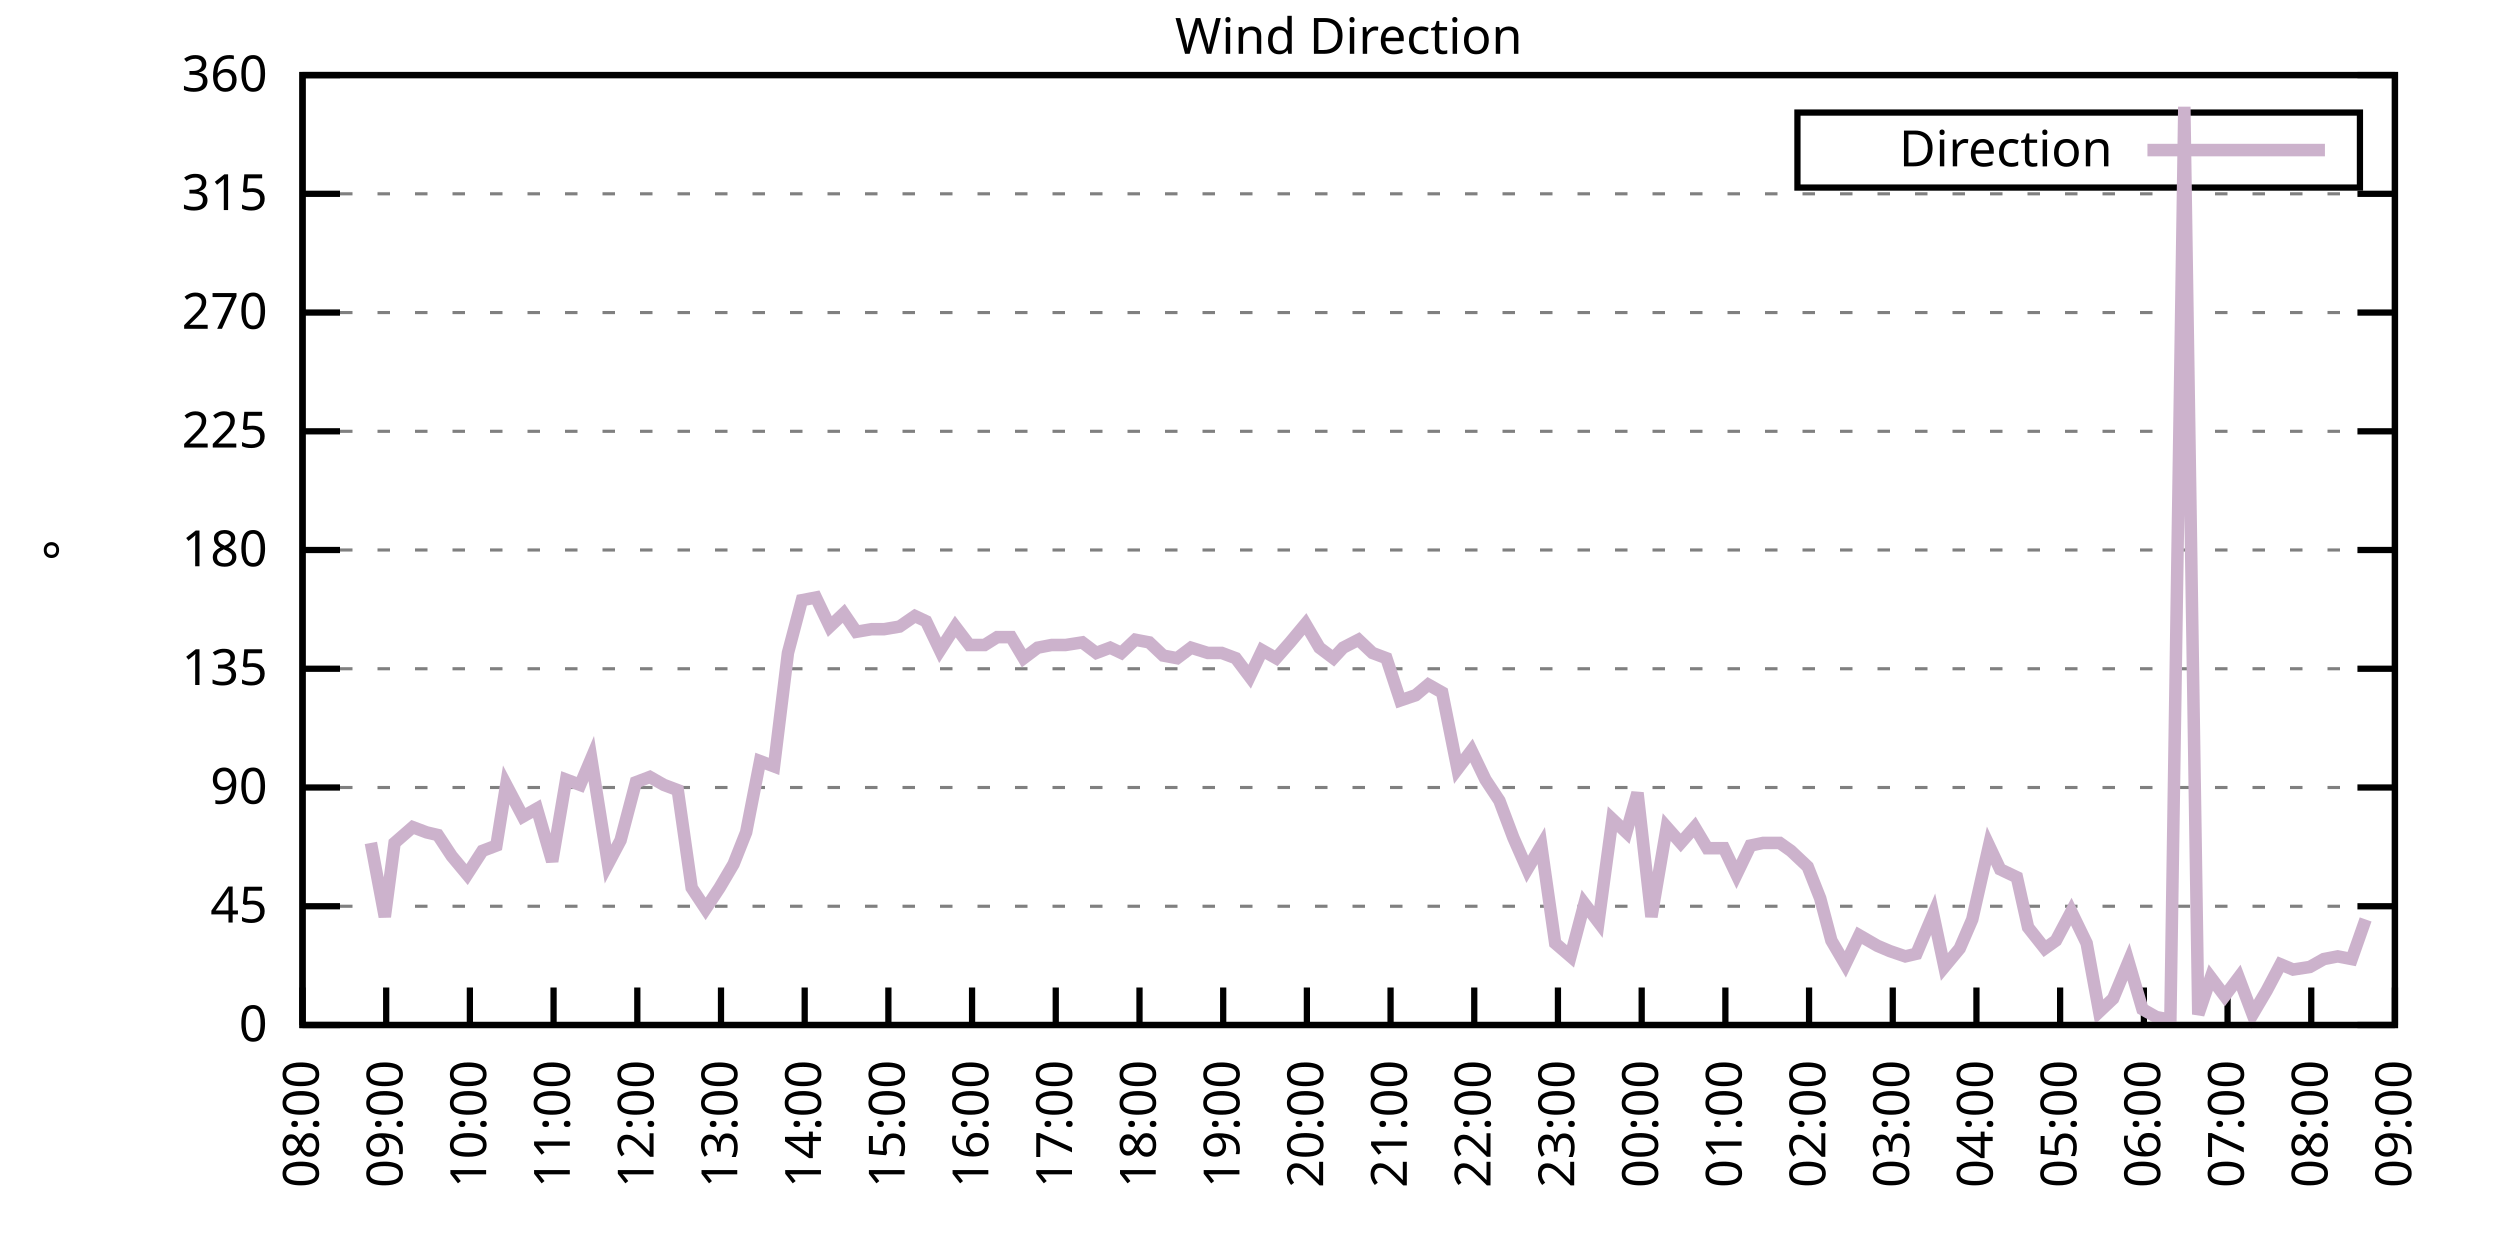
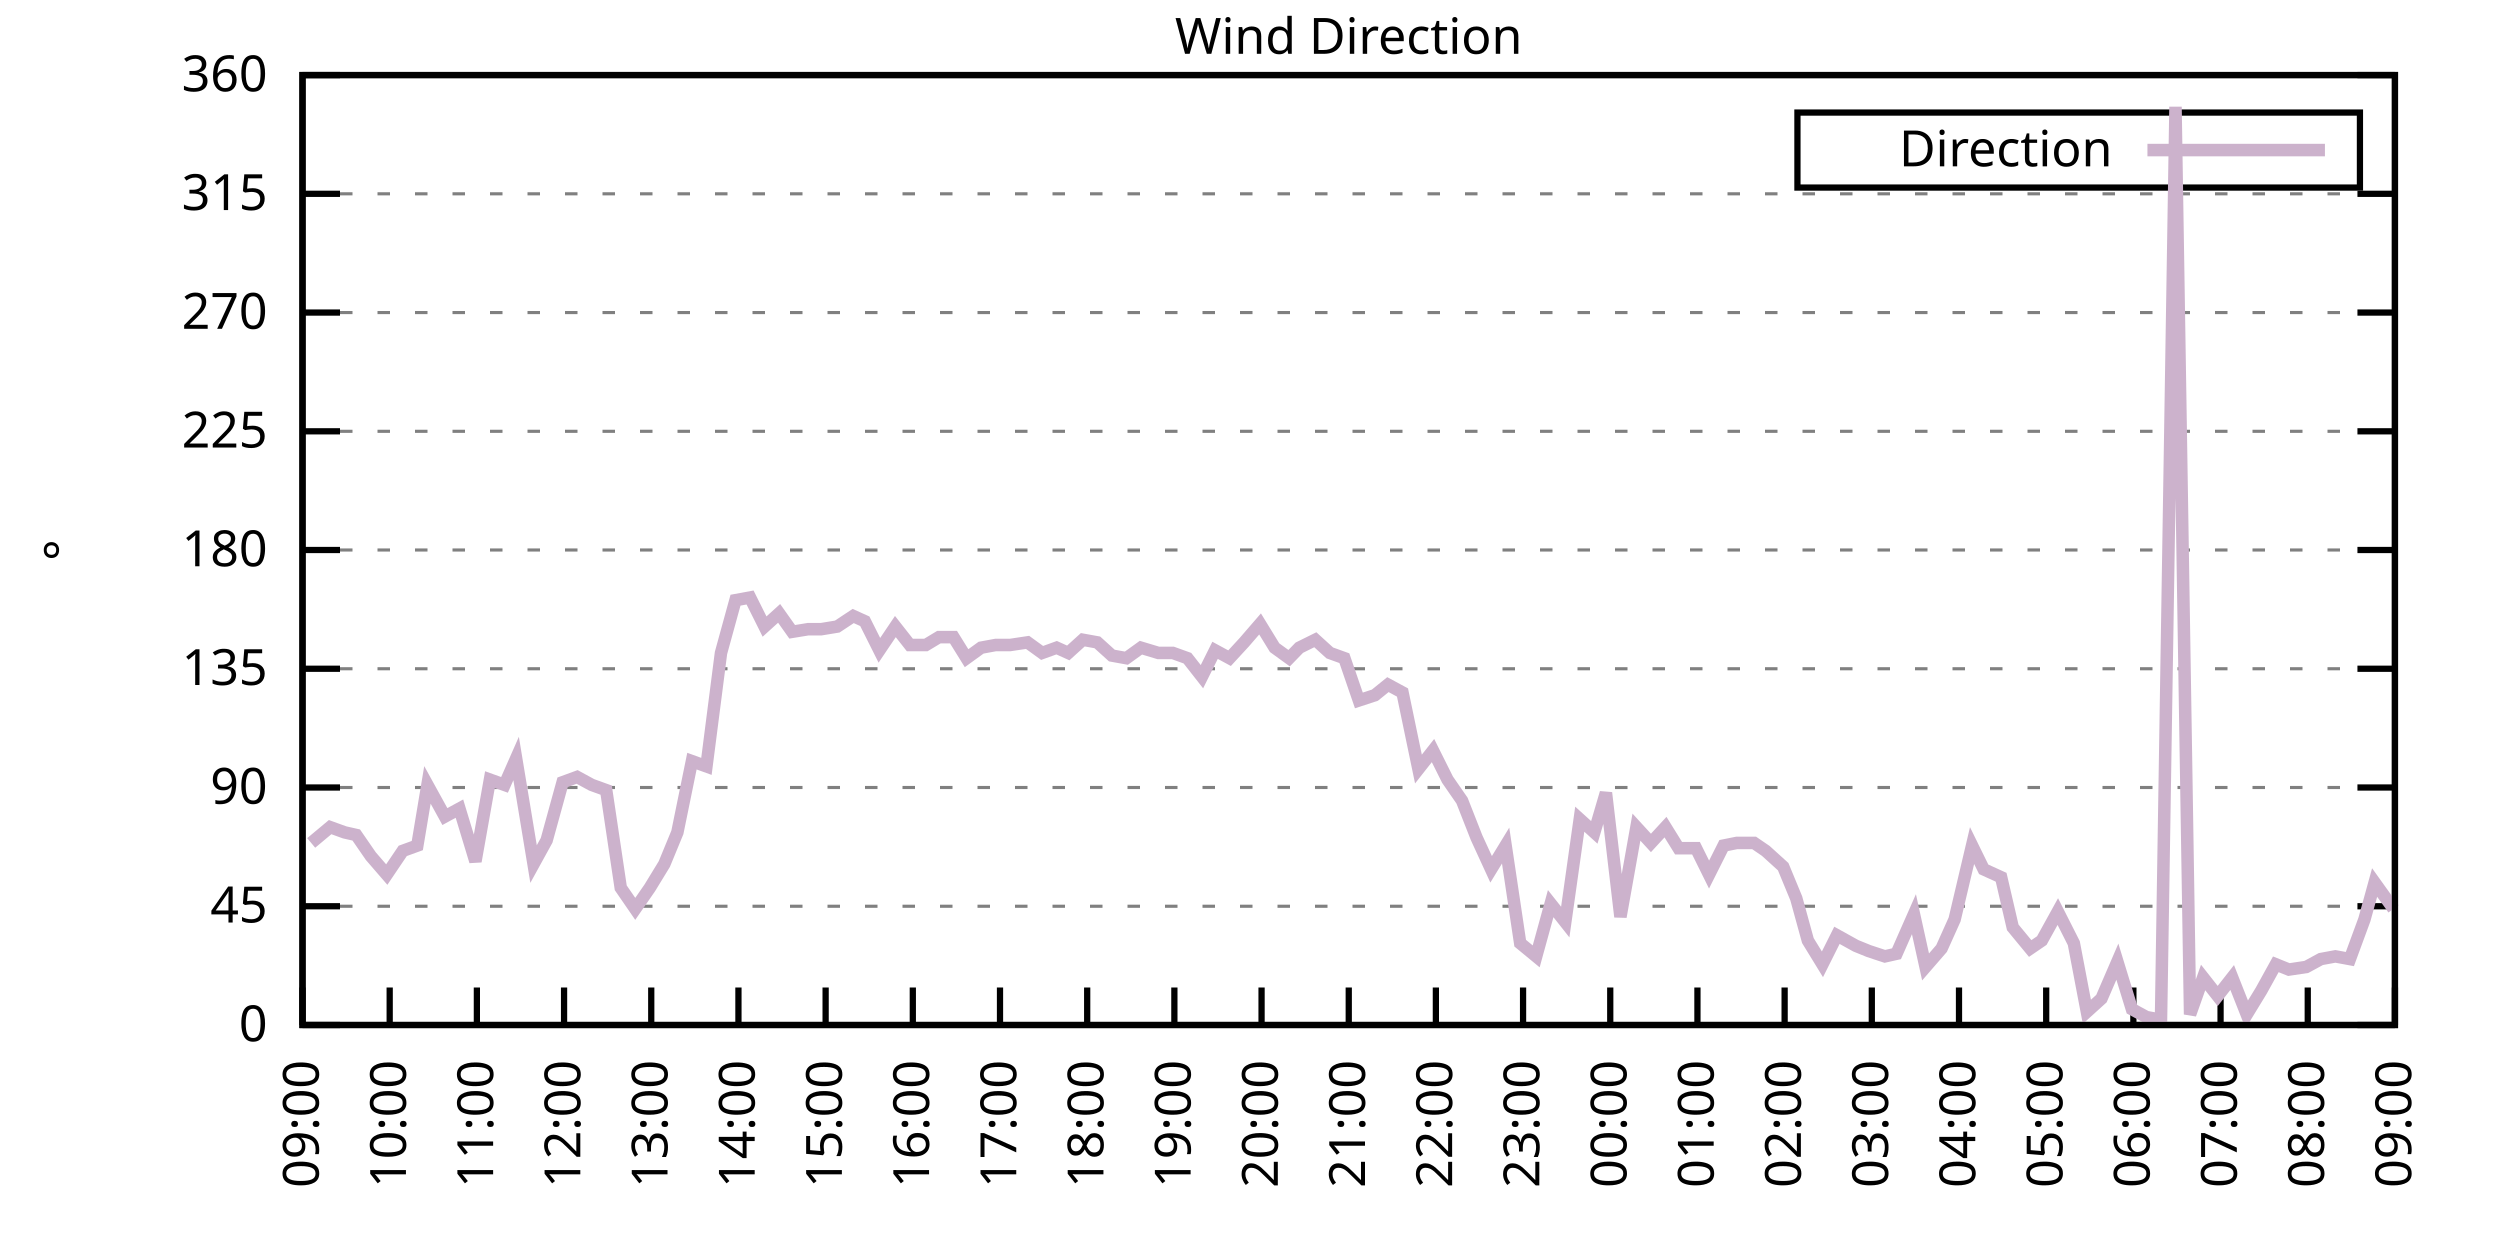
<svg xmlns="http://www.w3.org/2000/svg" xmlns:xlink="http://www.w3.org/1999/xlink" width="400" height="200" viewBox="0 0 400 200">
  <g id="gnuplot_canvas">
    <rect x="0" y="0" width="400" height="200" fill="none" />
    <defs>
      <circle id="gpDot" r="0.5" stroke-width="0.5" stroke="currentColor" />
      <path id="gpPt0" stroke-width="0.333" stroke="currentColor" d="M-1,0 h2 M0,-1 v2" />
      <path id="gpPt1" stroke-width="0.333" stroke="currentColor" d="M-1,-1 L1,1 M1,-1 L-1,1" />
      <path id="gpPt2" stroke-width="0.333" stroke="currentColor" d="M-1,0 L1,0 M0,-1 L0,1 M-1,-1 L1,1 M-1,1 L1,-1" />
      <rect id="gpPt3" stroke-width="0.333" stroke="currentColor" x="-1" y="-1" width="2" height="2" />
      <rect id="gpPt4" stroke-width="0.333" stroke="currentColor" fill="currentColor" x="-1" y="-1" width="2" height="2" />
      <circle id="gpPt5" stroke-width="0.333" stroke="currentColor" cx="0" cy="0" r="1" />
      <use xlink:href="#gpPt5" id="gpPt6" fill="currentColor" stroke="none" />
      <path id="gpPt7" stroke-width="0.333" stroke="currentColor" d="M0,-1.33 L-1.33,0.67 L1.33,0.67 z" />
      <use xlink:href="#gpPt7" id="gpPt8" fill="currentColor" stroke="none" />
      <use xlink:href="#gpPt7" id="gpPt9" stroke="currentColor" transform="rotate(180)" />
      <use xlink:href="#gpPt9" id="gpPt10" fill="currentColor" stroke="none" />
      <use xlink:href="#gpPt3" id="gpPt11" stroke="currentColor" transform="rotate(45)" />
      <use xlink:href="#gpPt11" id="gpPt12" fill="currentColor" stroke="none" />
      <path id="gpPt13" stroke-width="0.333" stroke="currentColor" d="M0,1.330 L1.265,0.411 L0.782,-1.067 L-0.782,-1.076 L-1.265,0.411 z" />
      <use xlink:href="#gpPt13" id="gpPt14" fill="currentColor" stroke="none" />
      <filter id="textbox" filterUnits="objectBoundingBox" x="0" y="0" height="1" width="1">
        <feFlood flood-color="white" flood-opacity="1" result="bgnd" />
        <feComposite in="SourceGraphic" in2="bgnd" operator="atop" />
      </filter>
      <filter id="greybox" filterUnits="objectBoundingBox" x="0" y="0" height="1" width="1">
        <feFlood flood-color="lightgrey" flood-opacity="1" result="grey" />
        <feComposite in="SourceGraphic" in2="grey" operator="atop" />
      </filter>
    </defs>
    <g fill="none" color="white" stroke="currentColor" stroke-width="1.00" stroke-linecap="butt" stroke-linejoin="miter">
</g>
    <g fill="none" color="black" stroke="currentColor" stroke-width="1.00" stroke-linecap="butt" stroke-linejoin="miter">
      <g stroke="none" shape-rendering="crispEdges">
        <polygon fill="rgb(255, 255, 255)" points="48.40,164.00 383.18,164.00 383.18,12.02 48.40,12.02 " />
      </g>
    </g>
    <g fill="none" color="black" stroke="currentColor" stroke-width="1.00" stroke-linecap="butt" stroke-linejoin="miter">
</g>
    <g fill="none" color="black" stroke="black" stroke-width="0.50" stroke-linecap="butt" stroke-linejoin="miter">
</g>
    <g fill="none" color="gray" stroke="currentColor" stroke-width="0.50" stroke-linecap="butt" stroke-linejoin="miter">
      <path stroke="gray" stroke-dasharray="2,4" class="gridline" d="M48.40,164.00 L383.19,164.00  " />
    </g>
    <g fill="none" color="gray" stroke="gray" stroke-width="1.00" stroke-linecap="butt" stroke-linejoin="miter">
</g>
    <g fill="none" color="black" stroke="currentColor" stroke-width="1.00" stroke-linecap="butt" stroke-linejoin="miter">
      <path stroke="black" d="M48.40,164.00 L54.40,164.00 M383.19,164.00 L377.19,164.00  " />
      <g transform="translate(42.80,166.60)" stroke="none" fill="black" font-family="Sans" font-size="8.00" text-anchor="end">
        <text>
          <tspan font-family="Sans"> 0</tspan>
        </text>
      </g>
    </g>
    <g fill="none" color="black" stroke="currentColor" stroke-width="1.00" stroke-linecap="butt" stroke-linejoin="miter">
</g>
    <g fill="none" color="black" stroke="black" stroke-width="0.50" stroke-linecap="butt" stroke-linejoin="miter">
</g>
    <g fill="none" color="gray" stroke="currentColor" stroke-width="0.50" stroke-linecap="butt" stroke-linejoin="miter">
      <path stroke="gray" stroke-dasharray="2,4" class="gridline" d="M48.40,145.00 L383.19,145.00  " />
    </g>
    <g fill="none" color="gray" stroke="gray" stroke-width="1.00" stroke-linecap="butt" stroke-linejoin="miter">
</g>
    <g fill="none" color="black" stroke="currentColor" stroke-width="1.00" stroke-linecap="butt" stroke-linejoin="miter">
      <path stroke="black" d="M48.40,145.00 L54.40,145.00 M383.19,145.00 L377.19,145.00  " />
      <g transform="translate(42.80,147.60)" stroke="none" fill="black" font-family="Sans" font-size="8.00" text-anchor="end">
        <text>
          <tspan font-family="Sans"> 45</tspan>
        </text>
      </g>
    </g>
    <g fill="none" color="black" stroke="currentColor" stroke-width="1.00" stroke-linecap="butt" stroke-linejoin="miter">
</g>
    <g fill="none" color="black" stroke="black" stroke-width="0.50" stroke-linecap="butt" stroke-linejoin="miter">
</g>
    <g fill="none" color="gray" stroke="currentColor" stroke-width="0.50" stroke-linecap="butt" stroke-linejoin="miter">
      <path stroke="gray" stroke-dasharray="2,4" class="gridline" d="M48.40,126.00 L383.19,126.00  " />
    </g>
    <g fill="none" color="gray" stroke="gray" stroke-width="1.00" stroke-linecap="butt" stroke-linejoin="miter">
</g>
    <g fill="none" color="black" stroke="currentColor" stroke-width="1.00" stroke-linecap="butt" stroke-linejoin="miter">
      <path stroke="black" d="M48.40,126.00 L54.40,126.00 M383.19,126.00 L377.19,126.00  " />
      <g transform="translate(42.80,128.60)" stroke="none" fill="black" font-family="Sans" font-size="8.00" text-anchor="end">
        <text>
          <tspan font-family="Sans"> 90</tspan>
        </text>
      </g>
    </g>
    <g fill="none" color="black" stroke="currentColor" stroke-width="1.00" stroke-linecap="butt" stroke-linejoin="miter">
</g>
    <g fill="none" color="black" stroke="black" stroke-width="0.50" stroke-linecap="butt" stroke-linejoin="miter">
</g>
    <g fill="none" color="gray" stroke="currentColor" stroke-width="0.50" stroke-linecap="butt" stroke-linejoin="miter">
      <path stroke="gray" stroke-dasharray="2,4" class="gridline" d="M48.40,107.00 L383.19,107.00  " />
    </g>
    <g fill="none" color="gray" stroke="gray" stroke-width="1.00" stroke-linecap="butt" stroke-linejoin="miter">
</g>
    <g fill="none" color="black" stroke="currentColor" stroke-width="1.00" stroke-linecap="butt" stroke-linejoin="miter">
      <path stroke="black" d="M48.40,107.00 L54.40,107.00 M383.19,107.00 L377.19,107.00  " />
      <g transform="translate(42.80,109.60)" stroke="none" fill="black" font-family="Sans" font-size="8.00" text-anchor="end">
        <text>
          <tspan font-family="Sans"> 135</tspan>
        </text>
      </g>
    </g>
    <g fill="none" color="black" stroke="currentColor" stroke-width="1.00" stroke-linecap="butt" stroke-linejoin="miter">
</g>
    <g fill="none" color="black" stroke="black" stroke-width="0.50" stroke-linecap="butt" stroke-linejoin="miter">
</g>
    <g fill="none" color="gray" stroke="currentColor" stroke-width="0.50" stroke-linecap="butt" stroke-linejoin="miter">
      <path stroke="gray" stroke-dasharray="2,4" class="gridline" d="M48.40,88.00 L383.19,88.00  " />
    </g>
    <g fill="none" color="gray" stroke="gray" stroke-width="1.00" stroke-linecap="butt" stroke-linejoin="miter">
</g>
    <g fill="none" color="black" stroke="currentColor" stroke-width="1.00" stroke-linecap="butt" stroke-linejoin="miter">
      <path stroke="black" d="M48.40,88.00 L54.40,88.00 M383.19,88.00 L377.19,88.00  " />
      <g transform="translate(42.80,90.60)" stroke="none" fill="black" font-family="Sans" font-size="8.00" text-anchor="end">
        <text>
          <tspan font-family="Sans"> 180</tspan>
        </text>
      </g>
    </g>
    <g fill="none" color="black" stroke="currentColor" stroke-width="1.00" stroke-linecap="butt" stroke-linejoin="miter">
</g>
    <g fill="none" color="black" stroke="black" stroke-width="0.50" stroke-linecap="butt" stroke-linejoin="miter">
</g>
    <g fill="none" color="gray" stroke="currentColor" stroke-width="0.50" stroke-linecap="butt" stroke-linejoin="miter">
      <path stroke="gray" stroke-dasharray="2,4" class="gridline" d="M48.40,69.01 L383.19,69.01  " />
    </g>
    <g fill="none" color="gray" stroke="gray" stroke-width="1.00" stroke-linecap="butt" stroke-linejoin="miter">
</g>
    <g fill="none" color="black" stroke="currentColor" stroke-width="1.00" stroke-linecap="butt" stroke-linejoin="miter">
      <path stroke="black" d="M48.40,69.01 L54.40,69.01 M383.19,69.01 L377.19,69.01  " />
      <g transform="translate(42.80,71.61)" stroke="none" fill="black" font-family="Sans" font-size="8.00" text-anchor="end">
        <text>
          <tspan font-family="Sans"> 225</tspan>
        </text>
      </g>
    </g>
    <g fill="none" color="black" stroke="currentColor" stroke-width="1.00" stroke-linecap="butt" stroke-linejoin="miter">
</g>
    <g fill="none" color="black" stroke="black" stroke-width="0.50" stroke-linecap="butt" stroke-linejoin="miter">
</g>
    <g fill="none" color="gray" stroke="currentColor" stroke-width="0.50" stroke-linecap="butt" stroke-linejoin="miter">
      <path stroke="gray" stroke-dasharray="2,4" class="gridline" d="M48.40,50.01 L383.19,50.01  " />
    </g>
    <g fill="none" color="gray" stroke="gray" stroke-width="1.00" stroke-linecap="butt" stroke-linejoin="miter">
</g>
    <g fill="none" color="black" stroke="currentColor" stroke-width="1.00" stroke-linecap="butt" stroke-linejoin="miter">
      <path stroke="black" d="M48.40,50.01 L54.40,50.01 M383.19,50.01 L377.19,50.01  " />
      <g transform="translate(42.80,52.61)" stroke="none" fill="black" font-family="Sans" font-size="8.00" text-anchor="end">
        <text>
          <tspan font-family="Sans"> 270</tspan>
        </text>
      </g>
    </g>
    <g fill="none" color="black" stroke="currentColor" stroke-width="1.00" stroke-linecap="butt" stroke-linejoin="miter">
</g>
    <g fill="none" color="black" stroke="black" stroke-width="0.50" stroke-linecap="butt" stroke-linejoin="miter">
</g>
    <g fill="none" color="gray" stroke="currentColor" stroke-width="0.50" stroke-linecap="butt" stroke-linejoin="miter">
      <path stroke="gray" stroke-dasharray="2,4" class="gridline" d="M48.40,31.01 L383.19,31.01  " />
    </g>
    <g fill="none" color="gray" stroke="gray" stroke-width="1.00" stroke-linecap="butt" stroke-linejoin="miter">
</g>
    <g fill="none" color="black" stroke="currentColor" stroke-width="1.00" stroke-linecap="butt" stroke-linejoin="miter">
      <path stroke="black" d="M48.40,31.01 L54.40,31.01 M383.19,31.01 L377.19,31.01  " />
      <g transform="translate(42.80,33.61)" stroke="none" fill="black" font-family="Sans" font-size="8.00" text-anchor="end">
        <text>
          <tspan font-family="Sans"> 315</tspan>
        </text>
      </g>
    </g>
    <g fill="none" color="black" stroke="currentColor" stroke-width="1.00" stroke-linecap="butt" stroke-linejoin="miter">
</g>
    <g fill="none" color="black" stroke="black" stroke-width="0.50" stroke-linecap="butt" stroke-linejoin="miter">
</g>
    <g fill="none" color="gray" stroke="currentColor" stroke-width="0.50" stroke-linecap="butt" stroke-linejoin="miter">
      <path stroke="gray" stroke-dasharray="2,4" class="gridline" d="M48.40,12.01 L383.19,12.01  " />
    </g>
    <g fill="none" color="gray" stroke="gray" stroke-width="1.00" stroke-linecap="butt" stroke-linejoin="miter">
</g>
    <g fill="none" color="black" stroke="currentColor" stroke-width="1.00" stroke-linecap="butt" stroke-linejoin="miter">
      <path stroke="black" d="M48.40,12.01 L54.40,12.01 M383.19,12.01 L377.19,12.01  " />
      <g transform="translate(42.80,14.61)" stroke="none" fill="black" font-family="Sans" font-size="8.00" text-anchor="end">
        <text>
          <tspan font-family="Sans"> 360</tspan>
        </text>
      </g>
    </g>
    <g fill="none" color="black" stroke="currentColor" stroke-width="1.00" stroke-linecap="butt" stroke-linejoin="miter">
      <path stroke="black" d="M48.40,164.00 L48.40,158.00  " />
      <g transform="translate(51.00,169.60) rotate(270.00)" stroke="none" fill="black" font-family="Sans" font-size="8.00" text-anchor="end">
        <text>
-           <tspan font-family="Sans">08:00</tspan>
-         </text>
-       </g>
-     </g>
-     <g fill="none" color="black" stroke="currentColor" stroke-width="1.00" stroke-linecap="butt" stroke-linejoin="miter">
-       <path stroke="black" d="M61.79,164.00 L61.79,158.00  " />
-       <g transform="translate(64.39,169.60) rotate(270.00)" stroke="none" fill="black" font-family="Sans" font-size="8.00" text-anchor="end">
-         <text>
          <tspan font-family="Sans">09:00</tspan>
        </text>
      </g>
    </g>
    <g fill="none" color="black" stroke="currentColor" stroke-width="1.00" stroke-linecap="butt" stroke-linejoin="miter">
-       <path stroke="black" d="M75.18,164.00 L75.18,158.00  " />
-       <g transform="translate(77.78,169.60) rotate(270.00)" stroke="none" fill="black" font-family="Sans" font-size="8.00" text-anchor="end">
+       <path stroke="black" d="M62.35,164.00 L62.35,158.00  " />
+       <g transform="translate(64.95,169.60) rotate(270.00)" stroke="none" fill="black" font-family="Sans" font-size="8.00" text-anchor="end">
        <text>
          <tspan font-family="Sans">10:00</tspan>
        </text>
      </g>
    </g>
    <g fill="none" color="black" stroke="currentColor" stroke-width="1.00" stroke-linecap="butt" stroke-linejoin="miter">
-       <path stroke="black" d="M88.57,164.00 L88.57,158.00  " />
-       <g transform="translate(91.17,169.60) rotate(270.00)" stroke="none" fill="black" font-family="Sans" font-size="8.00" text-anchor="end">
+       <path stroke="black" d="M76.30,164.00 L76.30,158.00  " />
+       <g transform="translate(78.90,169.60) rotate(270.00)" stroke="none" fill="black" font-family="Sans" font-size="8.00" text-anchor="end">
        <text>
          <tspan font-family="Sans">11:00</tspan>
        </text>
      </g>
    </g>
    <g fill="none" color="black" stroke="currentColor" stroke-width="1.00" stroke-linecap="butt" stroke-linejoin="miter">
-       <path stroke="black" d="M101.97,164.00 L101.97,158.00  " />
-       <g transform="translate(104.57,169.60) rotate(270.00)" stroke="none" fill="black" font-family="Sans" font-size="8.00" text-anchor="end">
+       <path stroke="black" d="M90.25,164.00 L90.25,158.00  " />
+       <g transform="translate(92.85,169.60) rotate(270.00)" stroke="none" fill="black" font-family="Sans" font-size="8.00" text-anchor="end">
        <text>
          <tspan font-family="Sans">12:00</tspan>
        </text>
      </g>
    </g>
    <g fill="none" color="black" stroke="currentColor" stroke-width="1.00" stroke-linecap="butt" stroke-linejoin="miter">
-       <path stroke="black" d="M115.36,164.00 L115.36,158.00  " />
-       <g transform="translate(117.96,169.60) rotate(270.00)" stroke="none" fill="black" font-family="Sans" font-size="8.00" text-anchor="end">
+       <path stroke="black" d="M104.20,164.00 L104.20,158.00  " />
+       <g transform="translate(106.80,169.60) rotate(270.00)" stroke="none" fill="black" font-family="Sans" font-size="8.00" text-anchor="end">
        <text>
          <tspan font-family="Sans">13:00</tspan>
        </text>
      </g>
    </g>
    <g fill="none" color="black" stroke="currentColor" stroke-width="1.00" stroke-linecap="butt" stroke-linejoin="miter">
-       <path stroke="black" d="M128.75,164.00 L128.75,158.00  " />
-       <g transform="translate(131.35,169.60) rotate(270.00)" stroke="none" fill="black" font-family="Sans" font-size="8.00" text-anchor="end">
+       <path stroke="black" d="M118.15,164.00 L118.15,158.00  " />
+       <g transform="translate(120.75,169.60) rotate(270.00)" stroke="none" fill="black" font-family="Sans" font-size="8.00" text-anchor="end">
        <text>
          <tspan font-family="Sans">14:00</tspan>
        </text>
      </g>
    </g>
    <g fill="none" color="black" stroke="currentColor" stroke-width="1.00" stroke-linecap="butt" stroke-linejoin="miter">
-       <path stroke="black" d="M142.14,164.00 L142.14,158.00  " />
-       <g transform="translate(144.74,169.60) rotate(270.00)" stroke="none" fill="black" font-family="Sans" font-size="8.00" text-anchor="end">
+       <path stroke="black" d="M132.10,164.00 L132.10,158.00  " />
+       <g transform="translate(134.70,169.60) rotate(270.00)" stroke="none" fill="black" font-family="Sans" font-size="8.00" text-anchor="end">
        <text>
          <tspan font-family="Sans">15:00</tspan>
        </text>
      </g>
    </g>
    <g fill="none" color="black" stroke="currentColor" stroke-width="1.00" stroke-linecap="butt" stroke-linejoin="miter">
-       <path stroke="black" d="M155.53,164.00 L155.53,158.00  " />
-       <g transform="translate(158.13,169.60) rotate(270.00)" stroke="none" fill="black" font-family="Sans" font-size="8.00" text-anchor="end">
+       <path stroke="black" d="M146.05,164.00 L146.05,158.00  " />
+       <g transform="translate(148.65,169.60) rotate(270.00)" stroke="none" fill="black" font-family="Sans" font-size="8.00" text-anchor="end">
        <text>
          <tspan font-family="Sans">16:00</tspan>
        </text>
      </g>
    </g>
    <g fill="none" color="black" stroke="currentColor" stroke-width="1.00" stroke-linecap="butt" stroke-linejoin="miter">
-       <path stroke="black" d="M168.92,164.00 L168.92,158.00  " />
-       <g transform="translate(171.52,169.60) rotate(270.00)" stroke="none" fill="black" font-family="Sans" font-size="8.00" text-anchor="end">
+       <path stroke="black" d="M160.00,164.00 L160.00,158.00  " />
+       <g transform="translate(162.60,169.60) rotate(270.00)" stroke="none" fill="black" font-family="Sans" font-size="8.00" text-anchor="end">
        <text>
          <tspan font-family="Sans">17:00</tspan>
        </text>
      </g>
    </g>
    <g fill="none" color="black" stroke="currentColor" stroke-width="1.00" stroke-linecap="butt" stroke-linejoin="miter">
-       <path stroke="black" d="M182.32,164.00 L182.32,158.00  " />
-       <g transform="translate(184.92,169.60) rotate(270.00)" stroke="none" fill="black" font-family="Sans" font-size="8.00" text-anchor="end">
+       <path stroke="black" d="M173.95,164.00 L173.95,158.00  " />
+       <g transform="translate(176.55,169.60) rotate(270.00)" stroke="none" fill="black" font-family="Sans" font-size="8.00" text-anchor="end">
        <text>
          <tspan font-family="Sans">18:00</tspan>
        </text>
      </g>
    </g>
    <g fill="none" color="black" stroke="currentColor" stroke-width="1.00" stroke-linecap="butt" stroke-linejoin="miter">
-       <path stroke="black" d="M195.71,164.00 L195.71,158.00  " />
-       <g transform="translate(198.31,169.60) rotate(270.00)" stroke="none" fill="black" font-family="Sans" font-size="8.00" text-anchor="end">
+       <path stroke="black" d="M187.90,164.00 L187.90,158.00  " />
+       <g transform="translate(190.50,169.60) rotate(270.00)" stroke="none" fill="black" font-family="Sans" font-size="8.00" text-anchor="end">
        <text>
          <tspan font-family="Sans">19:00</tspan>
        </text>
      </g>
    </g>
    <g fill="none" color="black" stroke="currentColor" stroke-width="1.00" stroke-linecap="butt" stroke-linejoin="miter">
-       <path stroke="black" d="M209.10,164.00 L209.10,158.00  " />
-       <g transform="translate(211.70,169.60) rotate(270.00)" stroke="none" fill="black" font-family="Sans" font-size="8.00" text-anchor="end">
+       <path stroke="black" d="M201.85,164.00 L201.85,158.00  " />
+       <g transform="translate(204.45,169.60) rotate(270.00)" stroke="none" fill="black" font-family="Sans" font-size="8.00" text-anchor="end">
        <text>
          <tspan font-family="Sans">20:00</tspan>
        </text>
      </g>
    </g>
    <g fill="none" color="black" stroke="currentColor" stroke-width="1.00" stroke-linecap="butt" stroke-linejoin="miter">
-       <path stroke="black" d="M222.49,164.00 L222.49,158.00  " />
-       <g transform="translate(225.09,169.60) rotate(270.00)" stroke="none" fill="black" font-family="Sans" font-size="8.00" text-anchor="end">
+       <path stroke="black" d="M215.80,164.00 L215.80,158.00  " />
+       <g transform="translate(218.40,169.60) rotate(270.00)" stroke="none" fill="black" font-family="Sans" font-size="8.00" text-anchor="end">
        <text>
          <tspan font-family="Sans">21:00</tspan>
        </text>
      </g>
    </g>
    <g fill="none" color="black" stroke="currentColor" stroke-width="1.00" stroke-linecap="butt" stroke-linejoin="miter">
-       <path stroke="black" d="M235.88,164.00 L235.88,158.00  " />
-       <g transform="translate(238.48,169.60) rotate(270.00)" stroke="none" fill="black" font-family="Sans" font-size="8.00" text-anchor="end">
+       <path stroke="black" d="M229.74,164.00 L229.74,158.00  " />
+       <g transform="translate(232.34,169.60) rotate(270.00)" stroke="none" fill="black" font-family="Sans" font-size="8.00" text-anchor="end">
        <text>
          <tspan font-family="Sans">22:00</tspan>
        </text>
      </g>
    </g>
    <g fill="none" color="black" stroke="currentColor" stroke-width="1.00" stroke-linecap="butt" stroke-linejoin="miter">
-       <path stroke="black" d="M249.27,164.00 L249.27,158.00  " />
-       <g transform="translate(251.87,169.60) rotate(270.00)" stroke="none" fill="black" font-family="Sans" font-size="8.00" text-anchor="end">
+       <path stroke="black" d="M243.69,164.00 L243.69,158.00  " />
+       <g transform="translate(246.29,169.60) rotate(270.00)" stroke="none" fill="black" font-family="Sans" font-size="8.00" text-anchor="end">
        <text>
          <tspan font-family="Sans">23:00</tspan>
        </text>
      </g>
    </g>
    <g fill="none" color="black" stroke="currentColor" stroke-width="1.00" stroke-linecap="butt" stroke-linejoin="miter">
-       <path stroke="black" d="M262.67,164.00 L262.67,158.00  " />
-       <g transform="translate(265.27,169.60) rotate(270.00)" stroke="none" fill="black" font-family="Sans" font-size="8.00" text-anchor="end">
+       <path stroke="black" d="M257.64,164.00 L257.64,158.00  " />
+       <g transform="translate(260.24,169.60) rotate(270.00)" stroke="none" fill="black" font-family="Sans" font-size="8.00" text-anchor="end">
        <text>
          <tspan font-family="Sans">00:00</tspan>
        </text>
      </g>
    </g>
    <g fill="none" color="black" stroke="currentColor" stroke-width="1.00" stroke-linecap="butt" stroke-linejoin="miter">
-       <path stroke="black" d="M276.06,164.00 L276.06,158.00  " />
-       <g transform="translate(278.66,169.60) rotate(270.00)" stroke="none" fill="black" font-family="Sans" font-size="8.00" text-anchor="end">
+       <path stroke="black" d="M271.59,164.00 L271.59,158.00  " />
+       <g transform="translate(274.19,169.60) rotate(270.00)" stroke="none" fill="black" font-family="Sans" font-size="8.00" text-anchor="end">
        <text>
          <tspan font-family="Sans">01:00</tspan>
        </text>
      </g>
    </g>
    <g fill="none" color="black" stroke="currentColor" stroke-width="1.00" stroke-linecap="butt" stroke-linejoin="miter">
-       <path stroke="black" d="M289.45,164.00 L289.45,158.00  " />
-       <g transform="translate(292.05,169.60) rotate(270.00)" stroke="none" fill="black" font-family="Sans" font-size="8.00" text-anchor="end">
+       <path stroke="black" d="M285.54,164.00 L285.54,158.00  " />
+       <g transform="translate(288.14,169.60) rotate(270.00)" stroke="none" fill="black" font-family="Sans" font-size="8.00" text-anchor="end">
        <text>
          <tspan font-family="Sans">02:00</tspan>
        </text>
      </g>
    </g>
    <g fill="none" color="black" stroke="currentColor" stroke-width="1.00" stroke-linecap="butt" stroke-linejoin="miter">
-       <path stroke="black" d="M302.84,164.00 L302.84,158.00  " />
-       <g transform="translate(305.44,169.60) rotate(270.00)" stroke="none" fill="black" font-family="Sans" font-size="8.00" text-anchor="end">
+       <path stroke="black" d="M299.49,164.00 L299.49,158.00  " />
+       <g transform="translate(302.09,169.60) rotate(270.00)" stroke="none" fill="black" font-family="Sans" font-size="8.00" text-anchor="end">
        <text>
          <tspan font-family="Sans">03:00</tspan>
        </text>
      </g>
    </g>
    <g fill="none" color="black" stroke="currentColor" stroke-width="1.00" stroke-linecap="butt" stroke-linejoin="miter">
-       <path stroke="black" d="M316.23,164.00 L316.23,158.00  " />
-       <g transform="translate(318.83,169.60) rotate(270.00)" stroke="none" fill="black" font-family="Sans" font-size="8.00" text-anchor="end">
+       <path stroke="black" d="M313.44,164.00 L313.44,158.00  " />
+       <g transform="translate(316.04,169.60) rotate(270.00)" stroke="none" fill="black" font-family="Sans" font-size="8.00" text-anchor="end">
        <text>
          <tspan font-family="Sans">04:00</tspan>
        </text>
      </g>
    </g>
    <g fill="none" color="black" stroke="currentColor" stroke-width="1.00" stroke-linecap="butt" stroke-linejoin="miter">
-       <path stroke="black" d="M329.62,164.00 L329.62,158.00  " />
-       <g transform="translate(332.22,169.60) rotate(270.00)" stroke="none" fill="black" font-family="Sans" font-size="8.00" text-anchor="end">
+       <path stroke="black" d="M327.39,164.00 L327.39,158.00  " />
+       <g transform="translate(329.99,169.60) rotate(270.00)" stroke="none" fill="black" font-family="Sans" font-size="8.00" text-anchor="end">
        <text>
          <tspan font-family="Sans">05:00</tspan>
        </text>
      </g>
    </g>
    <g fill="none" color="black" stroke="currentColor" stroke-width="1.00" stroke-linecap="butt" stroke-linejoin="miter">
-       <path stroke="black" d="M343.02,164.00 L343.02,158.00  " />
-       <g transform="translate(345.62,169.60) rotate(270.00)" stroke="none" fill="black" font-family="Sans" font-size="8.00" text-anchor="end">
+       <path stroke="black" d="M341.34,164.00 L341.34,158.00  " />
+       <g transform="translate(343.94,169.60) rotate(270.00)" stroke="none" fill="black" font-family="Sans" font-size="8.00" text-anchor="end">
        <text>
          <tspan font-family="Sans">06:00</tspan>
        </text>
      </g>
    </g>
    <g fill="none" color="black" stroke="currentColor" stroke-width="1.00" stroke-linecap="butt" stroke-linejoin="miter">
-       <path stroke="black" d="M356.41,164.00 L356.41,158.00  " />
-       <g transform="translate(359.01,169.60) rotate(270.00)" stroke="none" fill="black" font-family="Sans" font-size="8.00" text-anchor="end">
+       <path stroke="black" d="M355.29,164.00 L355.29,158.00  " />
+       <g transform="translate(357.89,169.60) rotate(270.00)" stroke="none" fill="black" font-family="Sans" font-size="8.00" text-anchor="end">
        <text>
          <tspan font-family="Sans">07:00</tspan>
        </text>
      </g>
    </g>
    <g fill="none" color="black" stroke="currentColor" stroke-width="1.00" stroke-linecap="butt" stroke-linejoin="miter">
-       <path stroke="black" d="M369.80,164.00 L369.80,158.00  " />
-       <g transform="translate(372.40,169.60) rotate(270.00)" stroke="none" fill="black" font-family="Sans" font-size="8.00" text-anchor="end">
+       <path stroke="black" d="M369.24,164.00 L369.24,158.00  " />
+       <g transform="translate(371.84,169.60) rotate(270.00)" stroke="none" fill="black" font-family="Sans" font-size="8.00" text-anchor="end">
        <text>
          <tspan font-family="Sans">08:00</tspan>
        </text>
      </g>
    </g>
    <g fill="none" color="black" stroke="currentColor" stroke-width="1.00" stroke-linecap="butt" stroke-linejoin="miter">
      <path stroke="black" d="M383.19,164.00 L383.19,158.00  " />
      <g transform="translate(385.79,169.60) rotate(270.00)" stroke="none" fill="black" font-family="Sans" font-size="8.00" text-anchor="end">
        <text>
          <tspan font-family="Sans">09:00</tspan>
        </text>
      </g>
    </g>
    <g fill="none" color="black" stroke="currentColor" stroke-width="1.00" stroke-linecap="butt" stroke-linejoin="miter">
</g>
    <g fill="none" color="black" stroke="currentColor" stroke-width="1.00" stroke-linecap="butt" stroke-linejoin="miter">
      <path stroke="black" d="M48.40,12.01 L48.40,164.00 L383.19,164.00 L383.19,12.01 L48.40,12.01 Z  " />
    </g>
    <g fill="none" color="black" stroke="currentColor" stroke-width="1.00" stroke-linecap="butt" stroke-linejoin="miter">
</g>
    <g fill="none" color="black" stroke="currentColor" stroke-width="1.00" stroke-linecap="butt" stroke-linejoin="miter">
      <path stroke="black" d="M287.59,30.01 L287.59,18.01 L377.59,18.01 L377.59,30.01 L287.59,30.01 Z  " />
    </g>
    <g id="Wind_direction_plot_1">
      <g fill="none" color="white" stroke="black" stroke-width="2.00" stroke-linecap="butt" stroke-linejoin="miter">
</g>
      <g fill="none" color="black" stroke="currentColor" stroke-width="2.00" stroke-linecap="butt" stroke-linejoin="miter">
        <g transform="translate(337.99,26.61)" stroke="none" fill="black" font-family="Sans" font-size="8.00" text-anchor="end">
          <text>
            <tspan font-family="Sans">Direction</tspan>
          </text>
        </g>
      </g>
      <g fill="none" color="black" stroke="currentColor" stroke-width="2.00" stroke-linecap="butt" stroke-linejoin="miter">
-         <path stroke="rgb(204, 178, 204)" d="M343.59,24.01 L371.99,24.01 M59.34,134.87 L61.57,146.69 L63.13,134.87 L66.03,132.34 L68.26,133.18 L70.05,133.60   L72.28,136.98 L74.74,139.93 L77.19,136.14 L79.42,135.29 L80.99,125.58 L83.66,130.65 L85.90,129.38 L88.35,137.82   L90.58,124.74 L92.82,125.58 L94.60,121.36 L97.28,138.25 L99.29,134.45 L101.74,125.16 L103.98,124.31 L106.21,125.58   L108.44,126.42 L110.67,142.05 L112.90,145.42 L115.13,142.05 L117.37,138.25 L119.38,133.18 L121.61,121.78 L123.84,122.62   L126.07,104.47 L128.30,96.03 L130.54,95.60 L132.77,100.25 L135.00,98.14 L137.01,101.09 L139.46,100.67 L141.47,100.67   L143.93,100.25 L146.38,98.56 L148.17,99.40 L150.40,104.05 L152.85,100.25 L155.09,103.20 L157.54,103.20 L159.55,101.94   L161.78,101.94 L163.79,105.31 L166.02,103.63 L168.25,103.20 L170.49,103.20 L173.17,102.78 L175.40,104.47 L177.63,103.63   L179.41,104.47 L181.65,102.36 L183.88,102.78 L186.11,104.89 L188.34,105.31 L190.57,103.63 L193.25,104.47 L195.48,104.47   L197.72,105.31 L199.95,108.27 L201.96,104.05 L204.19,105.31 L206.42,102.78 L208.88,99.83 L211.11,103.63 L213.34,105.31   L214.90,103.63 L217.36,102.36 L219.59,104.47 L221.82,105.31 L224.05,112.07 L226.51,111.23 L228.52,109.54 L230.75,110.80   L233.20,123.05 L235.44,120.09 L237.67,124.74 L239.90,128.11 L242.13,134.02 L244.36,139.09 L246.60,135.29 L248.83,150.91   L251.28,153.02 L253.51,144.58 L255.75,147.53 L257.98,131.07 L260.21,133.18 L262.00,126.85 L264.23,146.69 L266.68,132.34   L268.92,134.87 L271.15,132.34 L273.16,135.71 L275.83,135.71 L277.84,139.93 L280.07,135.29 L282.08,134.87 L284.76,134.87   L286.55,136.14 L289.23,138.67 L291.23,143.73 L293.02,150.49 L295.25,154.29 L297.48,149.65 L300.39,151.33 L302.39,152.18   L304.85,153.02 L306.63,152.60 L309.31,146.27 L311.10,154.71 L313.55,151.76 L315.56,147.11 L318.24,135.29 L320.03,139.09   L322.70,140.36 L324.49,148.38 L327.17,151.76 L328.95,150.49 L331.41,145.85 L333.86,150.91 L335.87,161.89 L338.10,159.78   L340.56,153.87 L342.79,161.47 L345.02,162.73 L347.26,163.16 L349.49,17.08 L351.72,162.31 L353.73,156.40 L355.96,159.36   L358.19,156.40 L360.42,162.31 L362.66,158.51 L364.89,154.29 L366.90,155.13 L369.58,154.71 L371.81,153.45 L374.04,153.02   L376.27,153.45 L378.50,147.11  " />
+         <path stroke="rgb(204, 178, 204)" d="M343.59,24.01 L371.99,24.01 M49.79,134.87 L52.82,132.34 L55.14,133.18 L57.00,133.60 L59.33,136.98 L61.88,139.93   L64.44,136.14 L66.77,135.29 L68.39,125.58 L71.18,130.65 L73.51,129.38 L76.07,137.82 L78.39,124.74 L80.72,125.58   L82.58,121.36 L85.37,138.25 L87.46,134.45 L90.02,125.16 L92.34,124.31 L94.67,125.58 L96.99,126.42 L99.32,142.05   L101.64,145.42 L103.97,142.05 L106.29,138.25 L108.38,133.18 L110.71,121.78 L113.03,122.62 L115.36,104.47 L117.68,96.03   L120.01,95.60 L122.33,100.25 L124.66,98.14 L126.75,101.09 L129.31,100.67 L131.40,100.67 L133.96,100.25 L136.51,98.56   L138.37,99.40 L140.70,104.05 L143.26,100.25 L145.58,103.20 L148.14,103.20 L150.23,101.94 L152.56,101.94 L154.65,105.31   L156.97,103.63 L159.30,103.20 L161.62,103.20 L164.41,102.78 L166.74,104.47 L169.06,103.63 L170.92,104.47 L173.25,102.36   L175.57,102.78 L177.90,104.89 L180.22,105.31 L182.55,103.63 L185.34,104.47 L187.66,104.47 L189.99,105.31 L192.31,108.27   L194.41,104.05 L196.73,105.31 L199.06,102.78 L201.61,99.83 L203.94,103.63 L206.26,105.31 L207.89,103.63 L210.45,102.36   L212.77,104.47 L215.10,105.31 L217.42,112.07 L219.98,111.23 L222.07,109.54 L224.40,110.80 L226.95,123.05 L229.28,120.09   L231.60,124.74 L233.93,128.11 L236.25,134.02 L238.58,139.09 L240.90,135.29 L243.23,150.91 L245.79,153.02 L248.11,144.58   L250.44,147.53 L252.76,131.07 L255.09,133.18 L256.95,126.85 L259.27,146.69 L261.83,132.34 L264.15,134.87 L266.48,132.34   L268.57,135.71 L271.36,135.71 L273.45,139.93 L275.78,135.29 L277.87,134.87 L280.66,134.87 L282.52,136.14 L285.31,138.67   L287.40,143.73 L289.26,150.49 L291.59,154.29 L293.91,149.65 L296.94,151.33 L299.03,152.18 L301.58,153.02 L303.44,152.60   L306.23,146.27 L308.09,154.71 L310.65,151.76 L312.74,147.11 L315.53,135.29 L317.39,139.09 L320.18,140.36 L322.04,148.38   L324.83,151.76 L326.69,150.49 L329.25,145.85 L331.81,150.91 L333.90,161.89 L336.23,159.78 L338.78,153.87 L341.11,161.47   L343.43,162.73 L345.76,163.16 L348.08,17.08 L350.41,162.31 L352.50,156.40 L354.83,159.36 L357.15,156.40 L359.48,162.31   L361.80,158.51 L364.13,154.29 L366.22,155.13 L369.01,154.71 L371.33,153.45 L373.66,153.02 L375.98,153.45 L378.31,147.11   L379.94,141.20 L382.96,145.42  " />
      </g>
    </g>
    <g fill="none" color="black" stroke="currentColor" stroke-width="2.00" stroke-linecap="butt" stroke-linejoin="miter">
</g>
    <g fill="none" color="black" stroke="black" stroke-width="1.00" stroke-linecap="butt" stroke-linejoin="miter">
</g>
    <g fill="none" color="black" stroke="currentColor" stroke-width="1.00" stroke-linecap="butt" stroke-linejoin="miter">
      <path stroke="black" d="M48.40,12.01 L48.40,164.00 L383.19,164.00 L383.19,12.01 L48.40,12.01 Z  " />
      <g transform="translate(12.80,88.01) rotate(270.00)" stroke="none" fill="black" font-family="Sans" font-size="8.00" text-anchor="middle">
        <text>
          <tspan font-family="Sans">°</tspan>
        </text>
      </g>
    </g>
    <g fill="none" color="black" stroke="currentColor" stroke-width="1.00" stroke-linecap="butt" stroke-linejoin="miter">
</g>
    <g fill="none" color="black" stroke="currentColor" stroke-width="1.00" stroke-linecap="butt" stroke-linejoin="miter">
      <g transform="translate(215.79,8.61)" stroke="none" fill="black" font-family="Sans" font-size="8.00" text-anchor="middle">
        <text>
          <tspan font-family="Sans">Wind Direction</tspan>
        </text>
      </g>
    </g>
    <g fill="none" color="black" stroke="currentColor" stroke-width="1.00" stroke-linecap="butt" stroke-linejoin="miter">
</g>
  </g>
</svg>
